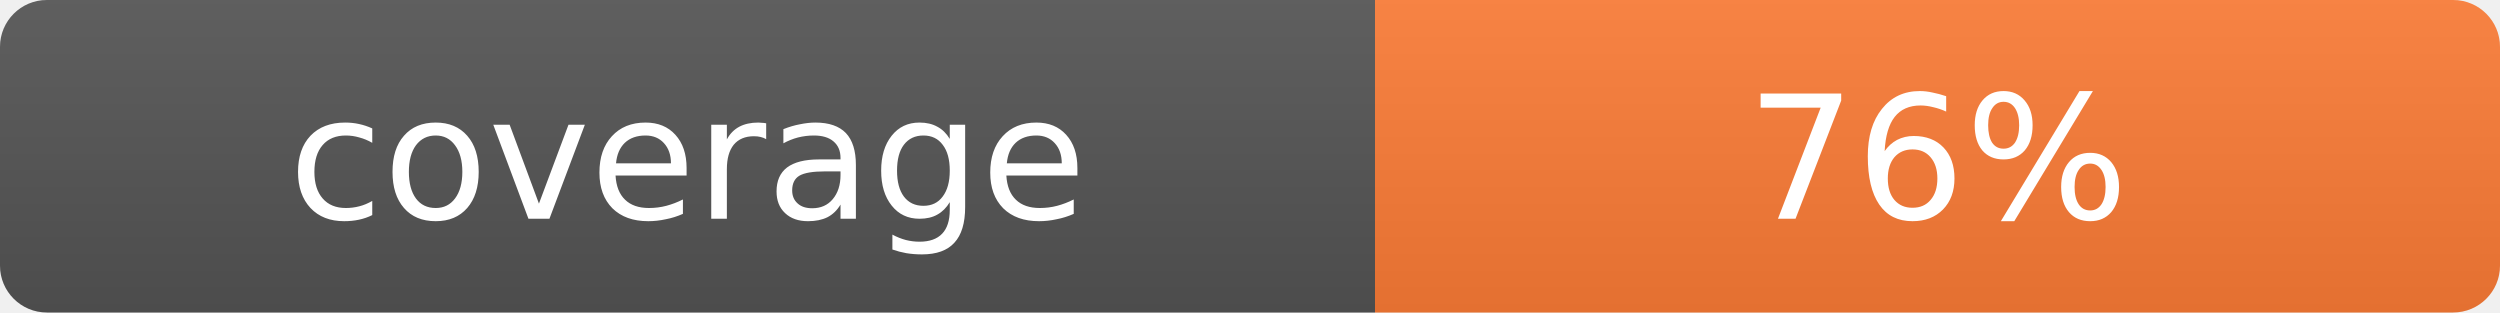
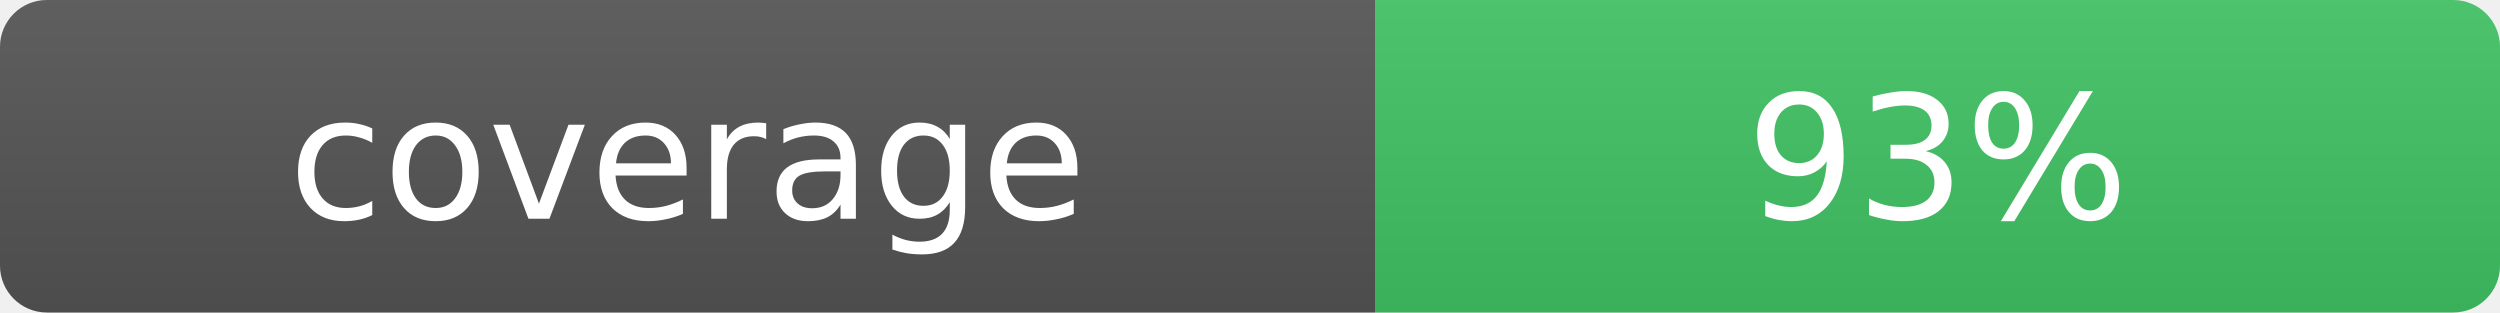
- <svg xmlns="http://www.w3.org/2000/svg" width="160" height="20" role="img" aria-label="coverage: 76%">
+ <svg xmlns="http://www.w3.org/2000/svg" width="160" height="20" role="img" aria-label="coverage: 93%">
  <linearGradient id="s" x2="0" y2="100%">
    <stop offset="0" stop-color="#bbb" stop-opacity=".1" />
    <stop offset="1" stop-opacity=".1" />
  </linearGradient>
  <clipPath id="r">
    <rect width="160" height="20" rx="3" fill="#fff" />
  </clipPath>
  <g clip-path="url(#r)">
    <rect width="88" height="20" fill="#555" />
-     <rect x="88" width="72" height="20" fill="#fe7d37" />
+     <rect x="88" width="72" height="20" fill="#40c463" />
    <rect width="160" height="20" fill="url(#s)" />
  </g>
  <g fill="#fff" text-anchor="middle" font-family="Verdana,Geneva,DejaVu Sans,sans-serif" font-size="11">
    <text x="44" y="14">coverage</text>
-     <text x="124" y="14">76%</text>
+     <text x="124" y="14">93%</text>
  </g>
</svg>
